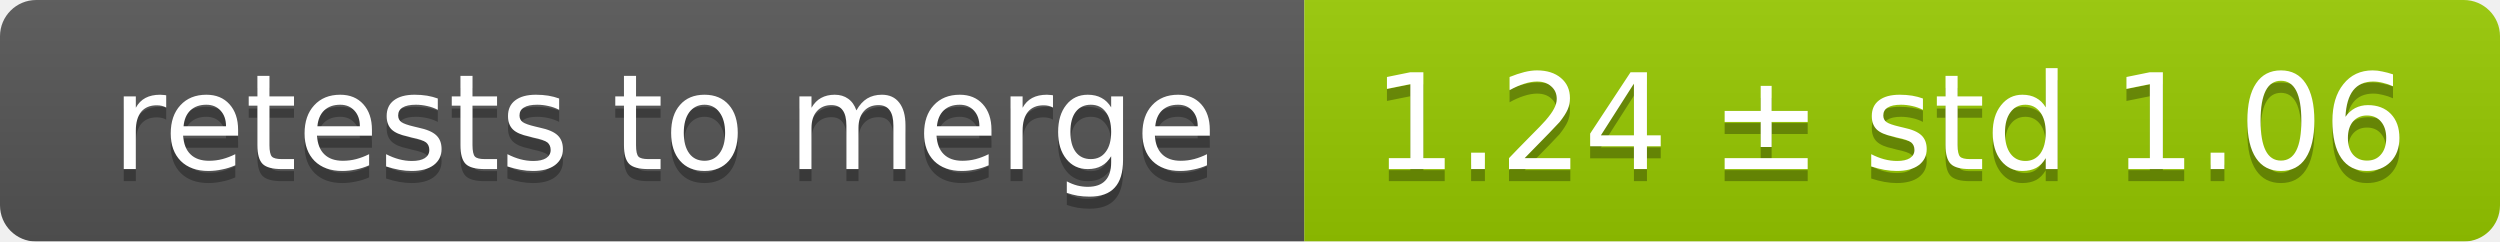
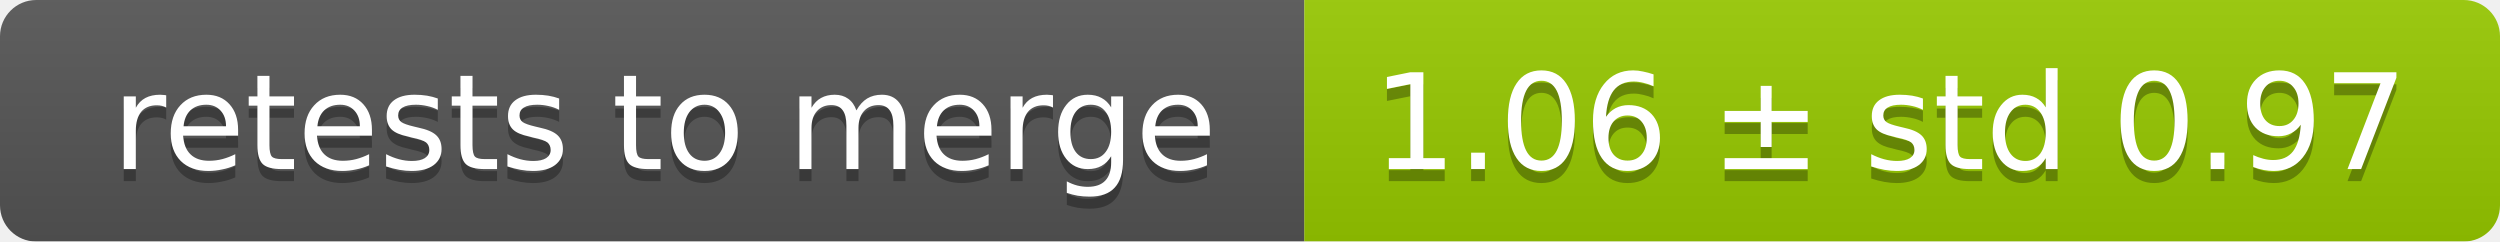
<svg xmlns="http://www.w3.org/2000/svg" width="207" height="20">
  <linearGradient id="smooth" x2="0" y2="100%">
    <stop offset="0" stop-color="#bbb" stop-opacity=".1" />
    <stop offset="1" stop-opacity=".1" />
  </linearGradient>
  <mask id="round">
    <rect width="207" height="20" rx="3" fill="#fff" />
  </mask>
  <g mask="url(#round)">
    <rect width="108" height="20" fill="#555" />
    <rect x="108" width="99" height="20" fill="#97ca00" />
    <rect width="207" height="20" fill="url(#smooth)" />
  </g>
  <g fill="#fff" text-anchor="middle" font-family="DejaVu Sans,Verdana,Geneva,sans-serif" font-size="11">
    <text x="55" y="15" fill="#010101" fill-opacity=".3">retests to merge</text>
    <text x="55" y="14">retests to merge</text>
-     <text x="156.5" y="15" fill="#010101" fill-opacity=".3">1.24 ± std 1.06</text>
-     <text x="156.5" y="14">1.24 ± std 1.06</text>
+     <text x="156.5" y="15" fill="#010101" fill-opacity=".3">1.06 ± std 0.97</text>
+     <text x="156.5" y="14">1.06 ± std 0.97</text>
  </g>
</svg>
